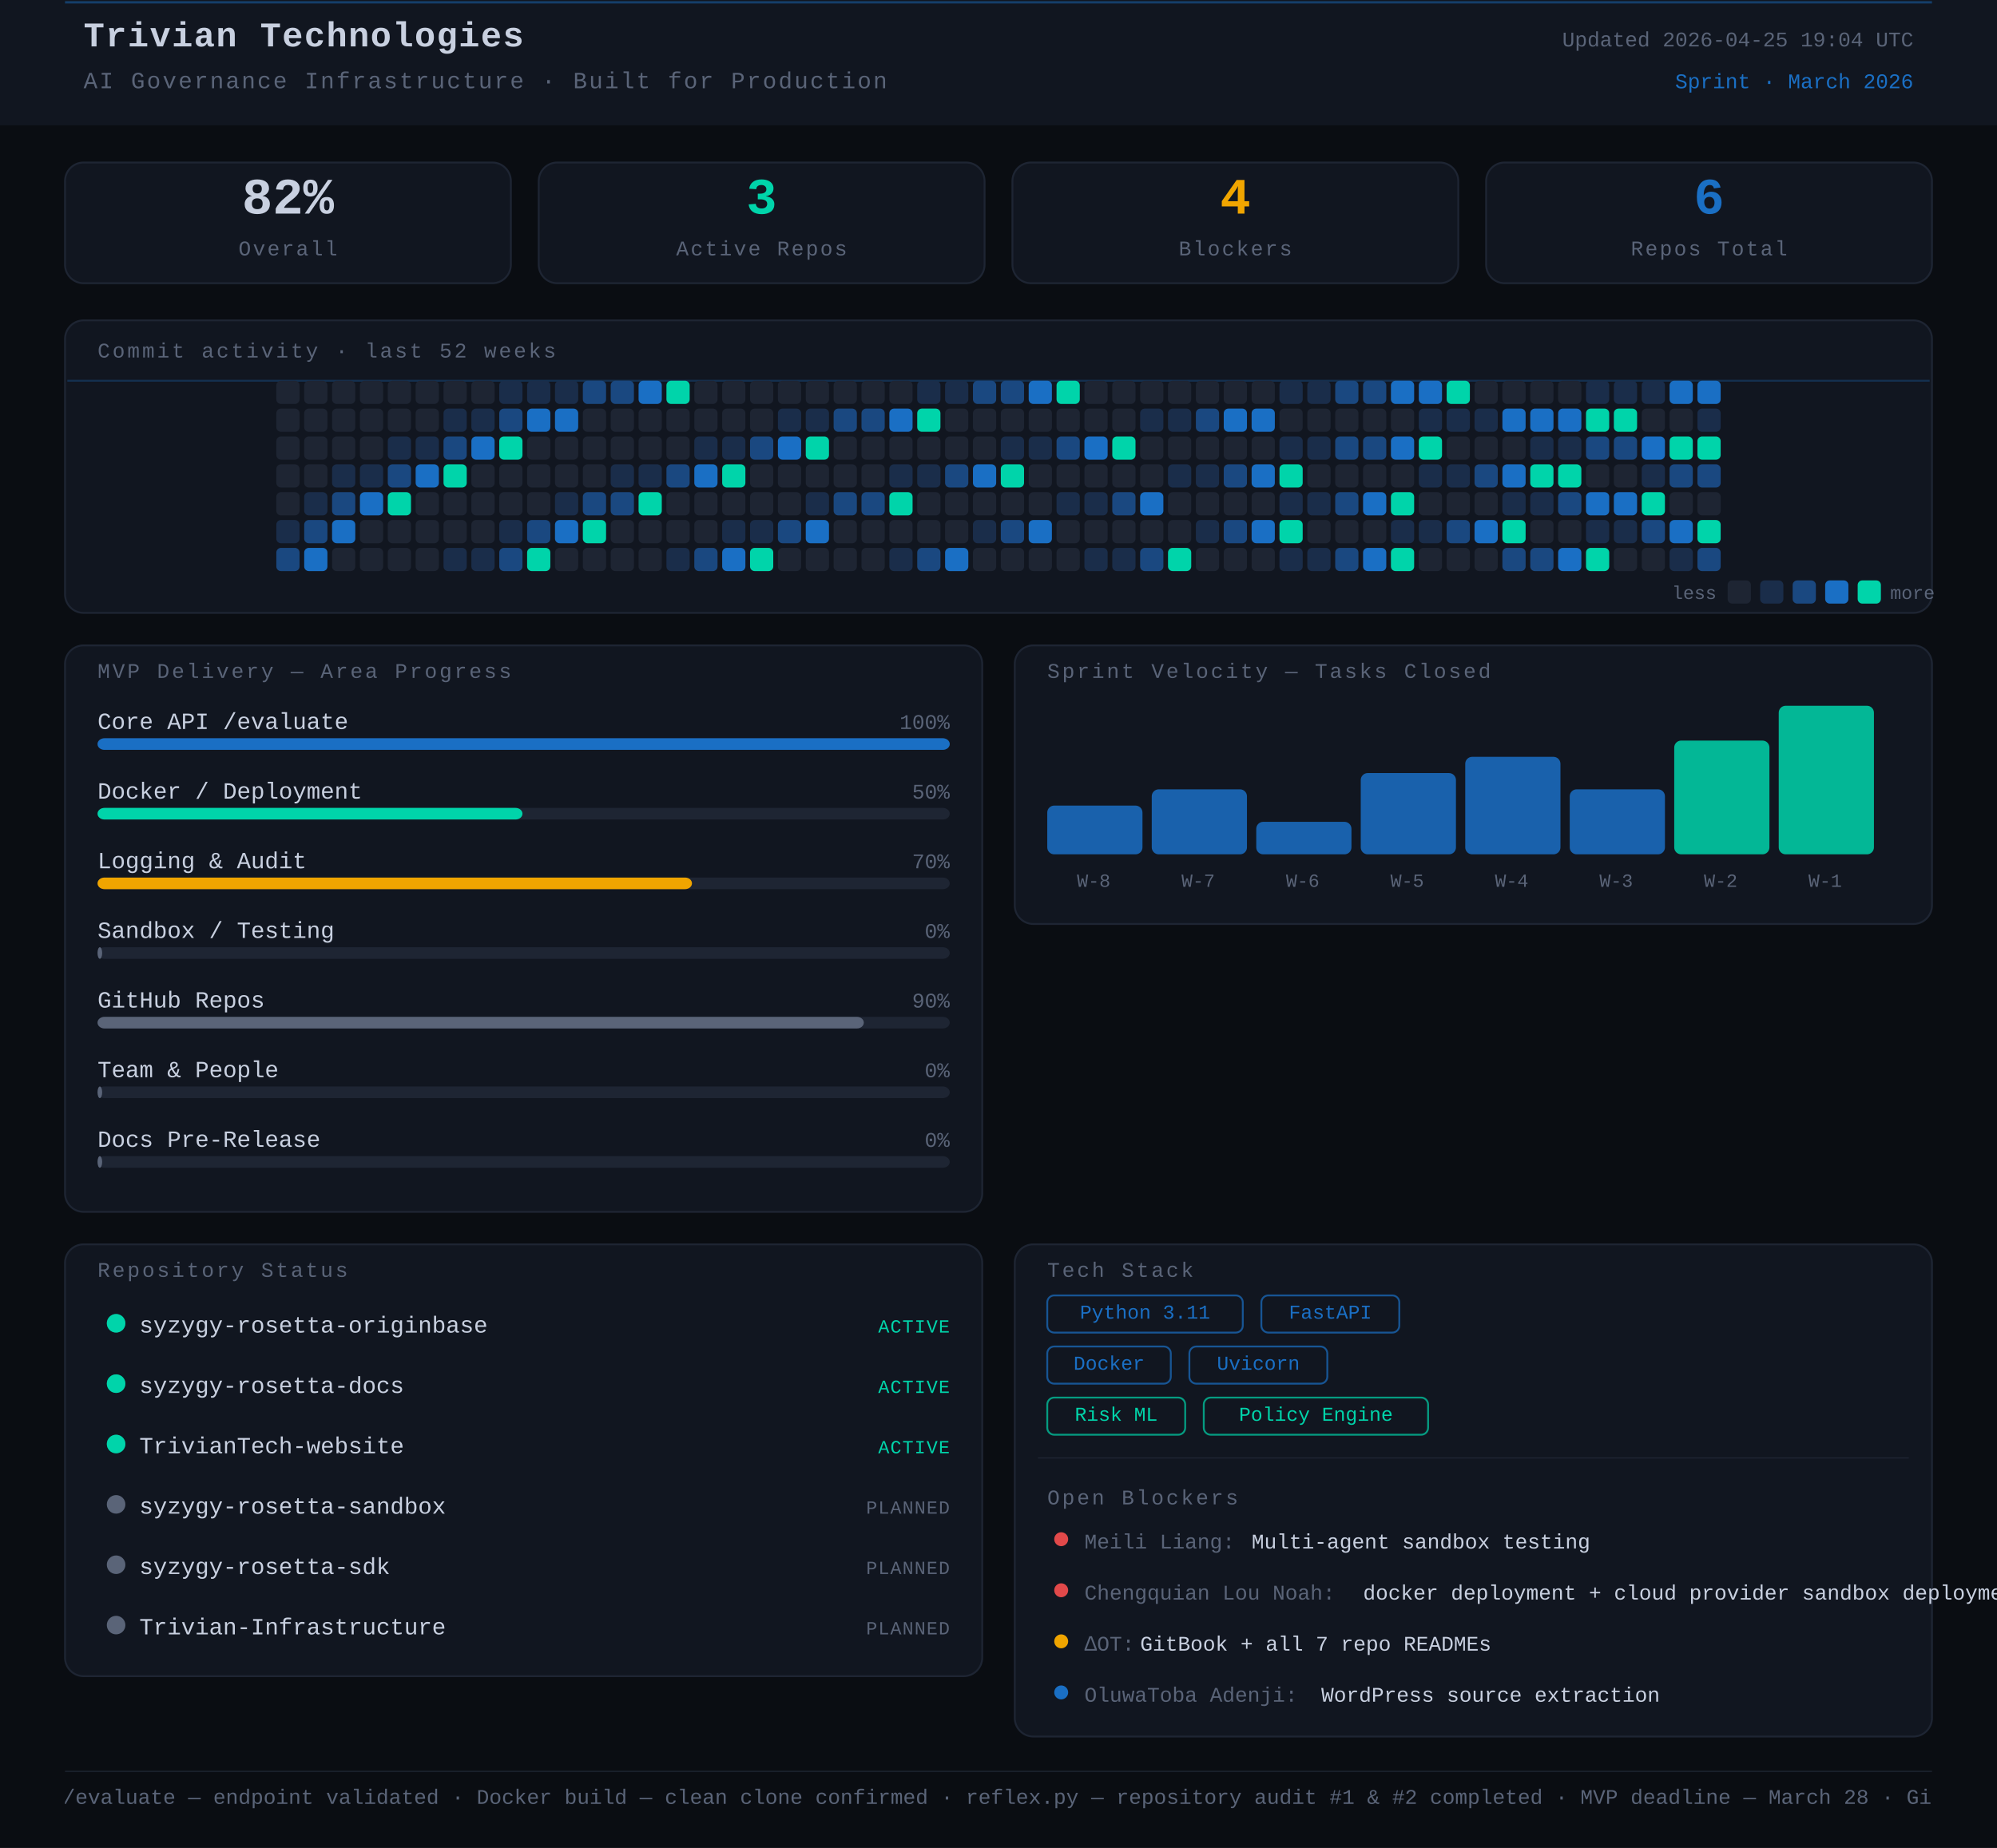
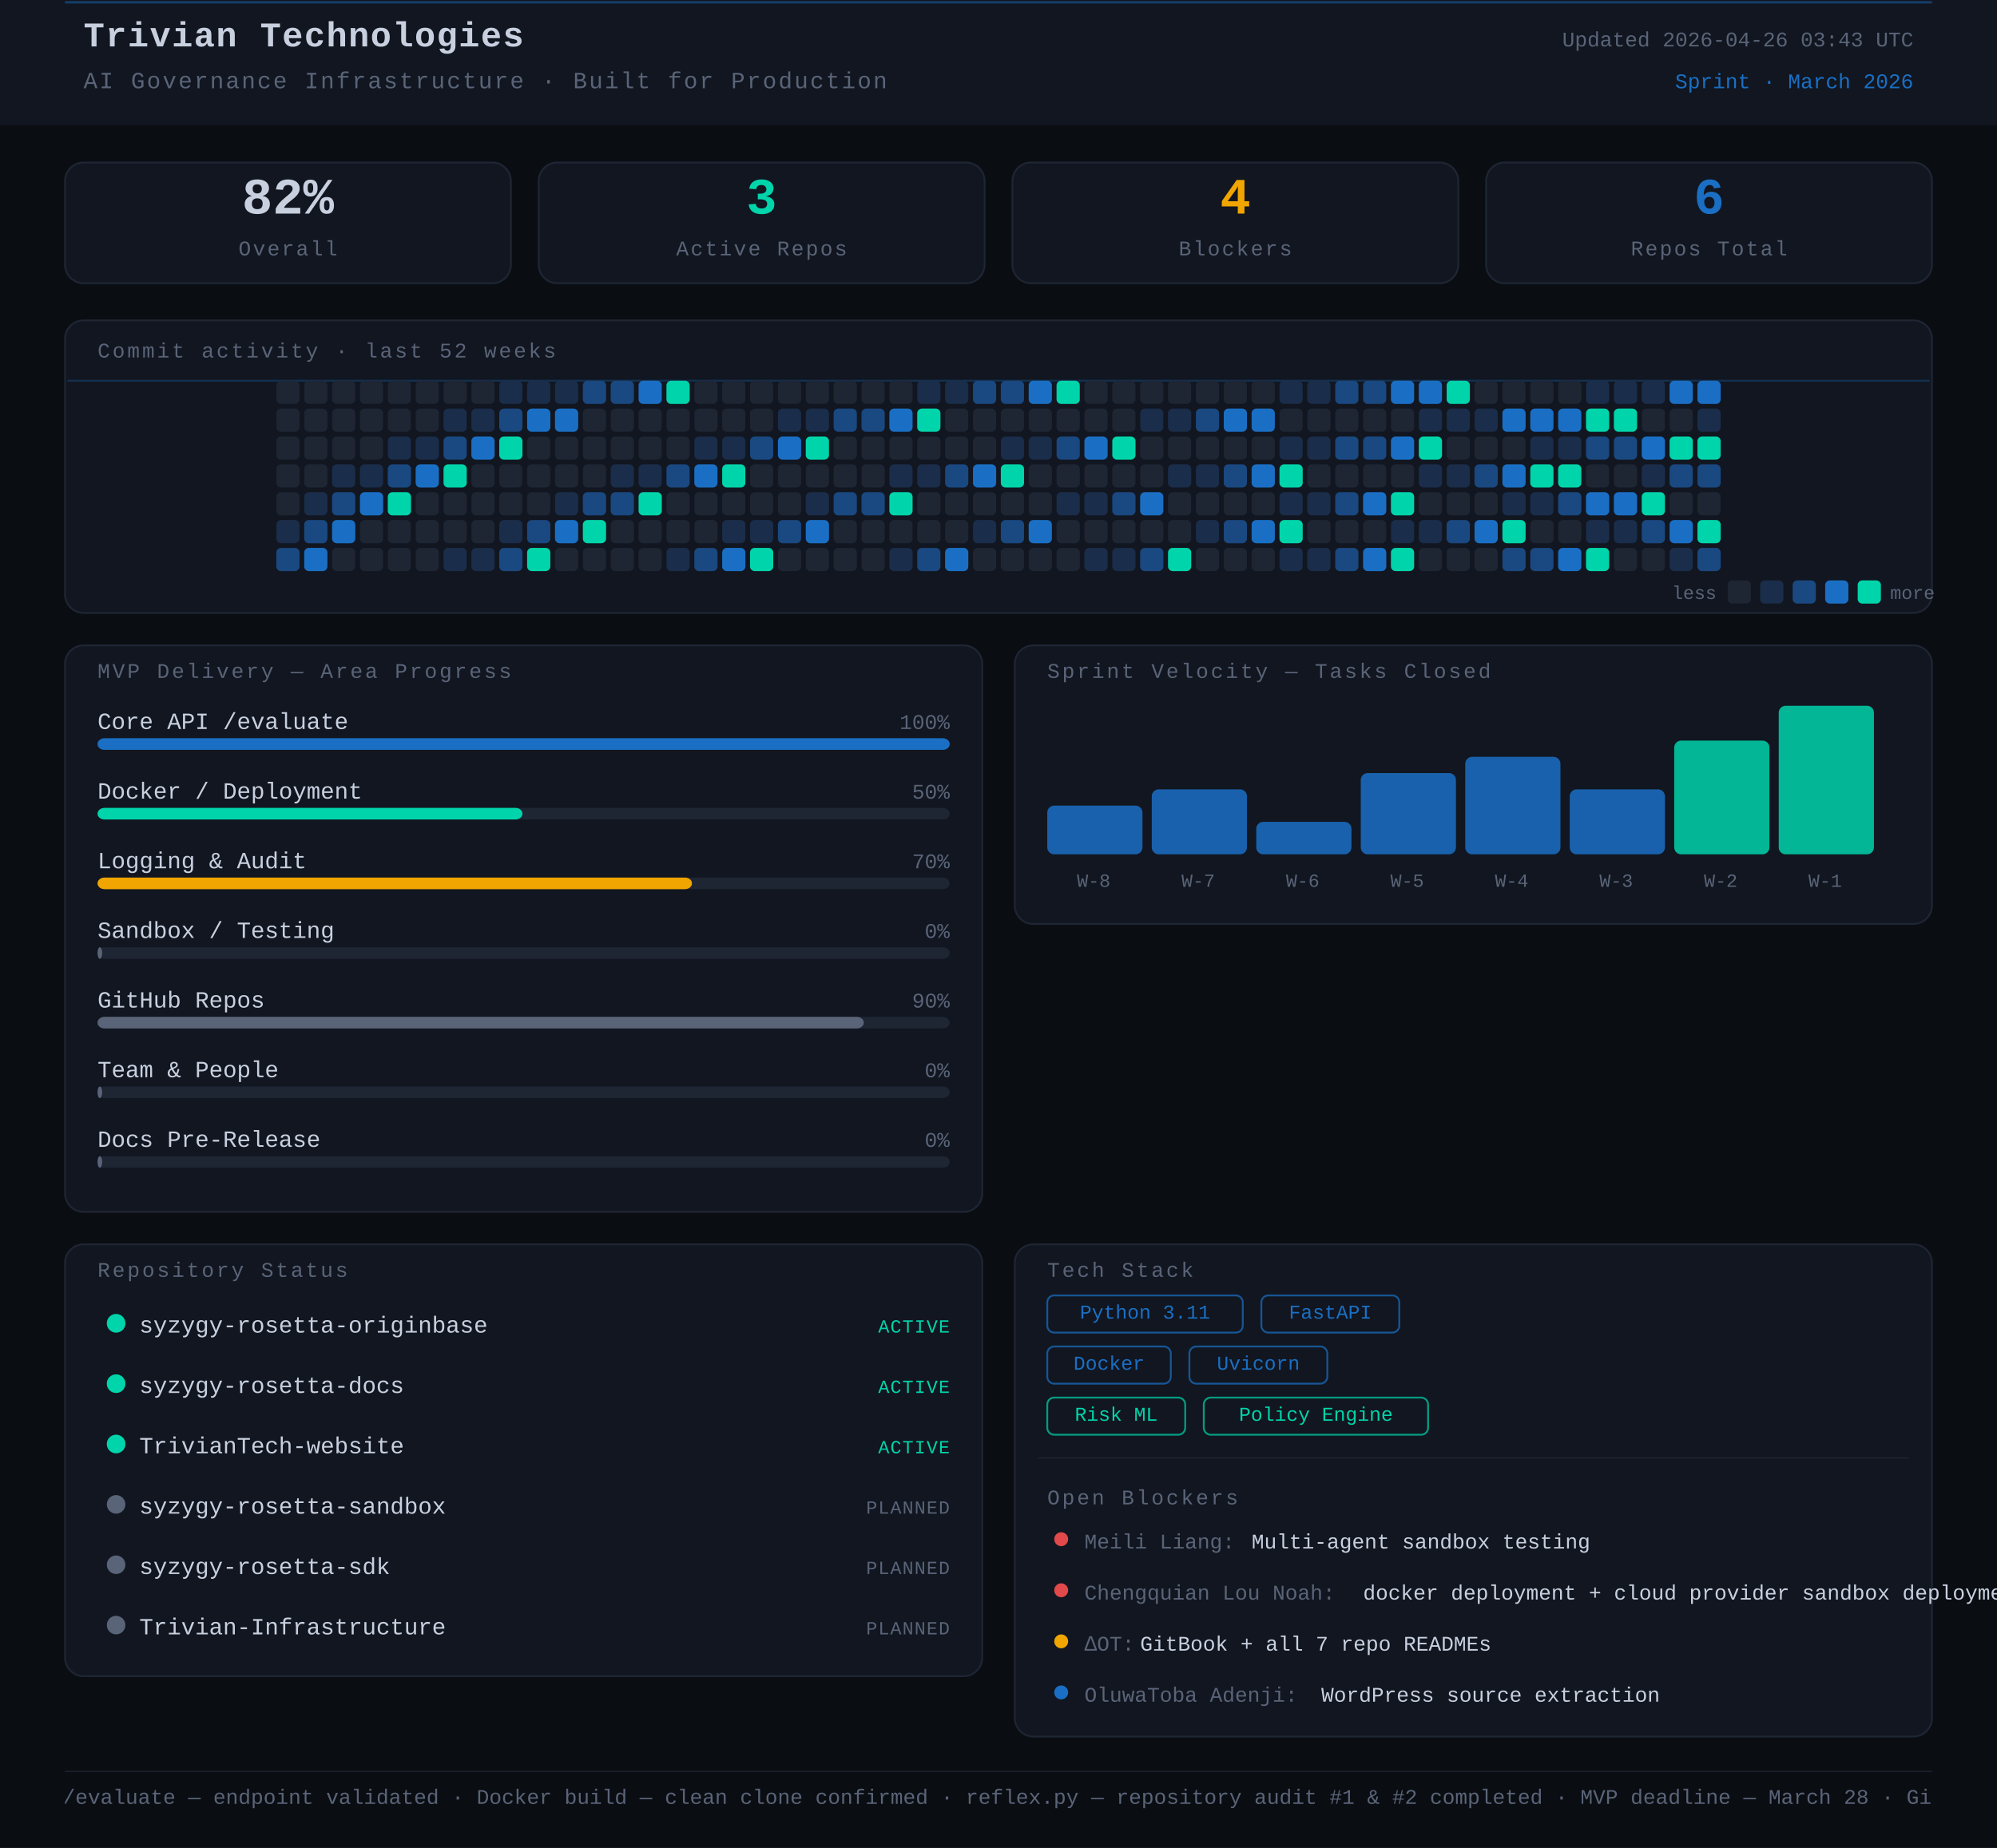
<svg xmlns="http://www.w3.org/2000/svg" width="860" height="796" viewBox="0 0 860 796">
  <rect width="860" height="796" fill="#0a0d12" />
  <style>
      text { font-family: 'JetBrains Mono', 'Courier New', monospace; }
    </style>
  <rect x="0" y="0" width="860" height="54" rx="0" fill="#111620" />
  <line x1="28" y1="1" x2="832" y2="1" stroke="#1A6FC4" stroke-width="1" opacity="0.45" />
  <text x="36" y="20" font-family="monospace" font-size="15" font-weight="700" fill="#c8d0e0" letter-spacing="0.5">Trivian Technologies</text>
  <text x="36" y="38" font-family="monospace" font-size="10" fill="#5a6478" letter-spacing="0.8">AI Governance Infrastructure · Built for Production</text>
-   <text x="824" y="20" font-family="monospace" font-size="9" fill="#5a6478" text-anchor="end">Updated 2026-04-25 19:04 UTC</text>
+   <text x="824" y="20" font-family="monospace" font-size="9" fill="#5a6478" text-anchor="end">Updated 2026-04-26 03:43 UTC</text>
  <text x="824" y="38" font-family="monospace" font-size="9" fill="#1A6FC4" text-anchor="end">Sprint · March 2026</text>
  <rect x="28" y="70" width="192" height="52" rx="8" fill="#111620" stroke="#1e2533" stroke-width="0.8" />
  <text x="124" y="92" font-family="monospace" font-size="22" font-weight="700" fill="#c8d0e0" text-anchor="middle">82%</text>
  <text x="124" y="110" font-family="monospace" font-size="9" fill="#5a6478" text-anchor="middle" letter-spacing="0.8">Overall</text>
  <rect x="232" y="70" width="192" height="52" rx="8" fill="#111620" stroke="#1e2533" stroke-width="0.8" />
  <text x="328" y="92" font-family="monospace" font-size="22" font-weight="700" fill="#00d4aa" text-anchor="middle">3</text>
  <text x="328" y="110" font-family="monospace" font-size="9" fill="#5a6478" text-anchor="middle" letter-spacing="0.8">Active Repos</text>
  <rect x="436" y="70" width="192" height="52" rx="8" fill="#111620" stroke="#1e2533" stroke-width="0.8" />
  <text x="532" y="92" font-family="monospace" font-size="22" font-weight="700" fill="#f0a500" text-anchor="middle">4</text>
  <text x="532" y="110" font-family="monospace" font-size="9" fill="#5a6478" text-anchor="middle" letter-spacing="0.8">Blockers</text>
  <rect x="640" y="70" width="192" height="52" rx="8" fill="#111620" stroke="#1e2533" stroke-width="0.8" />
  <text x="736" y="92" font-family="monospace" font-size="22" font-weight="700" fill="#1A6FC4" text-anchor="middle">6</text>
  <text x="736" y="110" font-family="monospace" font-size="9" fill="#5a6478" text-anchor="middle" letter-spacing="0.8">Repos Total</text>
  <rect x="28" y="138" width="804" height="126" rx="8" fill="#111620" stroke="#1e2533" stroke-width="0.8" />
  <text x="42" y="154" font-family="monospace" font-size="9" fill="#5a6478" letter-spacing="1" text-transform="uppercase">Commit activity · last 52 weeks</text>
  <line x1="29" y1="164" x2="831" y2="164" stroke="#1A6FC4" stroke-width="0.8" opacity="0.3">
    <animate attributeName="y1" from="164" to="262" dur="8s" repeatCount="indefinite" />
    <animate attributeName="y2" from="164" to="262" dur="8s" repeatCount="indefinite" />
  </line>
  <rect x="119" y="164" width="10" height="10" rx="2" fill="#1e2533" />
  <rect x="119" y="176" width="10" height="10" rx="2" fill="#1e2533" />
  <rect x="119" y="188" width="10" height="10" rx="2" fill="#1e2533" />
  <rect x="119" y="200" width="10" height="10" rx="2" fill="#1e2533" />
  <rect x="119" y="212" width="10" height="10" rx="2" fill="#1e2533" />
  <rect x="119" y="224" width="10" height="10" rx="2" fill="#1a2d4a" />
  <rect x="119" y="236" width="10" height="10" rx="2" fill="#1a4880" />
  <rect x="131" y="164" width="10" height="10" rx="2" fill="#1e2533" />
  <rect x="131" y="176" width="10" height="10" rx="2" fill="#1e2533" />
  <rect x="131" y="188" width="10" height="10" rx="2" fill="#1e2533" />
  <rect x="131" y="200" width="10" height="10" rx="2" fill="#1e2533" />
  <rect x="131" y="212" width="10" height="10" rx="2" fill="#1a2d4a" />
  <rect x="131" y="224" width="10" height="10" rx="2" fill="#1a4880" />
  <rect x="131" y="236" width="10" height="10" rx="2" fill="#1A6FC4" />
  <rect x="143" y="164" width="10" height="10" rx="2" fill="#1e2533" />
  <rect x="143" y="176" width="10" height="10" rx="2" fill="#1e2533" />
  <rect x="143" y="188" width="10" height="10" rx="2" fill="#1e2533" />
  <rect x="143" y="200" width="10" height="10" rx="2" fill="#1a2d4a" />
  <rect x="143" y="212" width="10" height="10" rx="2" fill="#1a4880" />
  <rect x="143" y="224" width="10" height="10" rx="2" fill="#1A6FC4" />
  <rect x="143" y="236" width="10" height="10" rx="2" fill="#1e2533" />
  <rect x="155" y="164" width="10" height="10" rx="2" fill="#1e2533" />
  <rect x="155" y="176" width="10" height="10" rx="2" fill="#1e2533" />
  <rect x="155" y="188" width="10" height="10" rx="2" fill="#1e2533" />
  <rect x="155" y="200" width="10" height="10" rx="2" fill="#1a2d4a" />
  <rect x="155" y="212" width="10" height="10" rx="2" fill="#1A6FC4" />
  <rect x="155" y="224" width="10" height="10" rx="2" fill="#1e2533" />
  <rect x="155" y="236" width="10" height="10" rx="2" fill="#1e2533" />
  <rect x="167" y="164" width="10" height="10" rx="2" fill="#1e2533" />
  <rect x="167" y="176" width="10" height="10" rx="2" fill="#1e2533" />
  <rect x="167" y="188" width="10" height="10" rx="2" fill="#1a2d4a" />
  <rect x="167" y="200" width="10" height="10" rx="2" fill="#1a4880" />
  <rect x="167" y="212" width="10" height="10" rx="2" fill="#00d4aa" />
  <rect x="167" y="224" width="10" height="10" rx="2" fill="#1e2533" />
  <rect x="167" y="236" width="10" height="10" rx="2" fill="#1e2533" />
  <rect x="179" y="164" width="10" height="10" rx="2" fill="#1e2533" />
  <rect x="179" y="176" width="10" height="10" rx="2" fill="#1e2533" />
  <rect x="179" y="188" width="10" height="10" rx="2" fill="#1a2d4a" />
  <rect x="179" y="200" width="10" height="10" rx="2" fill="#1A6FC4" />
  <rect x="179" y="212" width="10" height="10" rx="2" fill="#1e2533" />
  <rect x="179" y="224" width="10" height="10" rx="2" fill="#1e2533" />
  <rect x="179" y="236" width="10" height="10" rx="2" fill="#1e2533" />
  <rect x="191" y="164" width="10" height="10" rx="2" fill="#1e2533" />
  <rect x="191" y="176" width="10" height="10" rx="2" fill="#1a2d4a" />
  <rect x="191" y="188" width="10" height="10" rx="2" fill="#1a4880" />
  <rect x="191" y="200" width="10" height="10" rx="2" fill="#00d4aa" />
  <rect x="191" y="212" width="10" height="10" rx="2" fill="#1e2533" />
  <rect x="191" y="224" width="10" height="10" rx="2" fill="#1e2533" />
  <rect x="191" y="236" width="10" height="10" rx="2" fill="#1a2d4a" />
  <rect x="203" y="164" width="10" height="10" rx="2" fill="#1e2533" />
  <rect x="203" y="176" width="10" height="10" rx="2" fill="#1a2d4a" />
  <rect x="203" y="188" width="10" height="10" rx="2" fill="#1A6FC4" />
  <rect x="203" y="200" width="10" height="10" rx="2" fill="#1e2533" />
  <rect x="203" y="212" width="10" height="10" rx="2" fill="#1e2533" />
  <rect x="203" y="224" width="10" height="10" rx="2" fill="#1e2533" />
  <rect x="203" y="236" width="10" height="10" rx="2" fill="#1a2d4a" />
  <rect x="215" y="164" width="10" height="10" rx="2" fill="#1a2d4a" />
  <rect x="215" y="176" width="10" height="10" rx="2" fill="#1a4880" />
  <rect x="215" y="188" width="10" height="10" rx="2" fill="#00d4aa" />
  <rect x="215" y="200" width="10" height="10" rx="2" fill="#1e2533" />
  <rect x="215" y="212" width="10" height="10" rx="2" fill="#1e2533" />
  <rect x="215" y="224" width="10" height="10" rx="2" fill="#1a2d4a" />
  <rect x="215" y="236" width="10" height="10" rx="2" fill="#1a4880" />
  <rect x="227" y="164" width="10" height="10" rx="2" fill="#1a2d4a" />
  <rect x="227" y="176" width="10" height="10" rx="2" fill="#1A6FC4" />
  <rect x="227" y="188" width="10" height="10" rx="2" fill="#1e2533" />
  <rect x="227" y="200" width="10" height="10" rx="2" fill="#1e2533" />
  <rect x="227" y="212" width="10" height="10" rx="2" fill="#1e2533" />
  <rect x="227" y="224" width="10" height="10" rx="2" fill="#1a4880" />
  <rect x="227" y="236" width="10" height="10" rx="2" fill="#00d4aa" />
  <rect x="239" y="164" width="10" height="10" rx="2" fill="#1a2d4a" />
  <rect x="239" y="176" width="10" height="10" rx="2" fill="#1A6FC4" />
  <rect x="239" y="188" width="10" height="10" rx="2" fill="#1e2533" />
  <rect x="239" y="200" width="10" height="10" rx="2" fill="#1e2533" />
  <rect x="239" y="212" width="10" height="10" rx="2" fill="#1a2d4a" />
  <rect x="239" y="224" width="10" height="10" rx="2" fill="#1A6FC4" />
  <rect x="239" y="236" width="10" height="10" rx="2" fill="#1e2533" />
  <rect x="251" y="164" width="10" height="10" rx="2" fill="#1a4880" />
  <rect x="251" y="176" width="10" height="10" rx="2" fill="#1e2533" />
  <rect x="251" y="188" width="10" height="10" rx="2" fill="#1e2533" />
  <rect x="251" y="200" width="10" height="10" rx="2" fill="#1e2533" />
  <rect x="251" y="212" width="10" height="10" rx="2" fill="#1a4880" />
  <rect x="251" y="224" width="10" height="10" rx="2" fill="#00d4aa" />
  <rect x="251" y="236" width="10" height="10" rx="2" fill="#1e2533" />
  <rect x="263" y="164" width="10" height="10" rx="2" fill="#1a4880" />
  <rect x="263" y="176" width="10" height="10" rx="2" fill="#1e2533" />
  <rect x="263" y="188" width="10" height="10" rx="2" fill="#1e2533" />
  <rect x="263" y="200" width="10" height="10" rx="2" fill="#1a2d4a" />
  <rect x="263" y="212" width="10" height="10" rx="2" fill="#1a4880" />
  <rect x="263" y="224" width="10" height="10" rx="2" fill="#1e2533" />
  <rect x="263" y="236" width="10" height="10" rx="2" fill="#1e2533" />
  <rect x="275" y="164" width="10" height="10" rx="2" fill="#1A6FC4" />
  <rect x="275" y="176" width="10" height="10" rx="2" fill="#1e2533" />
  <rect x="275" y="188" width="10" height="10" rx="2" fill="#1e2533" />
  <rect x="275" y="200" width="10" height="10" rx="2" fill="#1a2d4a" />
  <rect x="275" y="212" width="10" height="10" rx="2" fill="#00d4aa" />
  <rect x="275" y="224" width="10" height="10" rx="2" fill="#1e2533" />
  <rect x="275" y="236" width="10" height="10" rx="2" fill="#1e2533" />
  <rect x="287" y="164" width="10" height="10" rx="2" fill="#00d4aa" />
  <rect x="287" y="176" width="10" height="10" rx="2" fill="#1e2533" />
  <rect x="287" y="188" width="10" height="10" rx="2" fill="#1e2533" />
  <rect x="287" y="200" width="10" height="10" rx="2" fill="#1a4880" />
  <rect x="287" y="212" width="10" height="10" rx="2" fill="#1e2533" />
  <rect x="287" y="224" width="10" height="10" rx="2" fill="#1e2533" />
  <rect x="287" y="236" width="10" height="10" rx="2" fill="#1a2d4a" />
  <rect x="299" y="164" width="10" height="10" rx="2" fill="#1e2533" />
  <rect x="299" y="176" width="10" height="10" rx="2" fill="#1e2533" />
  <rect x="299" y="188" width="10" height="10" rx="2" fill="#1a2d4a" />
  <rect x="299" y="200" width="10" height="10" rx="2" fill="#1A6FC4" />
  <rect x="299" y="212" width="10" height="10" rx="2" fill="#1e2533" />
  <rect x="299" y="224" width="10" height="10" rx="2" fill="#1e2533" />
  <rect x="299" y="236" width="10" height="10" rx="2" fill="#1a4880" />
  <rect x="311" y="164" width="10" height="10" rx="2" fill="#1e2533" />
  <rect x="311" y="176" width="10" height="10" rx="2" fill="#1e2533" />
  <rect x="311" y="188" width="10" height="10" rx="2" fill="#1a2d4a" />
  <rect x="311" y="200" width="10" height="10" rx="2" fill="#00d4aa" />
  <rect x="311" y="212" width="10" height="10" rx="2" fill="#1e2533" />
  <rect x="311" y="224" width="10" height="10" rx="2" fill="#1a2d4a" />
  <rect x="311" y="236" width="10" height="10" rx="2" fill="#1A6FC4" />
  <rect x="323" y="164" width="10" height="10" rx="2" fill="#1e2533" />
  <rect x="323" y="176" width="10" height="10" rx="2" fill="#1e2533" />
  <rect x="323" y="188" width="10" height="10" rx="2" fill="#1a4880" />
  <rect x="323" y="200" width="10" height="10" rx="2" fill="#1e2533" />
  <rect x="323" y="212" width="10" height="10" rx="2" fill="#1e2533" />
  <rect x="323" y="224" width="10" height="10" rx="2" fill="#1a2d4a" />
  <rect x="323" y="236" width="10" height="10" rx="2" fill="#00d4aa" />
  <rect x="335" y="164" width="10" height="10" rx="2" fill="#1e2533" />
  <rect x="335" y="176" width="10" height="10" rx="2" fill="#1a2d4a" />
  <rect x="335" y="188" width="10" height="10" rx="2" fill="#1A6FC4" />
  <rect x="335" y="200" width="10" height="10" rx="2" fill="#1e2533" />
  <rect x="335" y="212" width="10" height="10" rx="2" fill="#1e2533" />
  <rect x="335" y="224" width="10" height="10" rx="2" fill="#1a4880" />
  <rect x="335" y="236" width="10" height="10" rx="2" fill="#1e2533" />
  <rect x="347" y="164" width="10" height="10" rx="2" fill="#1e2533" />
  <rect x="347" y="176" width="10" height="10" rx="2" fill="#1a2d4a" />
  <rect x="347" y="188" width="10" height="10" rx="2" fill="#00d4aa" />
  <rect x="347" y="200" width="10" height="10" rx="2" fill="#1e2533" />
  <rect x="347" y="212" width="10" height="10" rx="2" fill="#1a2d4a" />
  <rect x="347" y="224" width="10" height="10" rx="2" fill="#1A6FC4" />
  <rect x="347" y="236" width="10" height="10" rx="2" fill="#1e2533" />
  <rect x="359" y="164" width="10" height="10" rx="2" fill="#1e2533" />
  <rect x="359" y="176" width="10" height="10" rx="2" fill="#1a4880" />
  <rect x="359" y="188" width="10" height="10" rx="2" fill="#1e2533" />
  <rect x="359" y="200" width="10" height="10" rx="2" fill="#1e2533" />
  <rect x="359" y="212" width="10" height="10" rx="2" fill="#1a4880" />
  <rect x="359" y="224" width="10" height="10" rx="2" fill="#1e2533" />
  <rect x="359" y="236" width="10" height="10" rx="2" fill="#1e2533" />
  <rect x="371" y="164" width="10" height="10" rx="2" fill="#1e2533" />
  <rect x="371" y="176" width="10" height="10" rx="2" fill="#1a4880" />
  <rect x="371" y="188" width="10" height="10" rx="2" fill="#1e2533" />
  <rect x="371" y="200" width="10" height="10" rx="2" fill="#1e2533" />
  <rect x="371" y="212" width="10" height="10" rx="2" fill="#1a4880" />
  <rect x="371" y="224" width="10" height="10" rx="2" fill="#1e2533" />
  <rect x="371" y="236" width="10" height="10" rx="2" fill="#1e2533" />
  <rect x="383" y="164" width="10" height="10" rx="2" fill="#1e2533" />
  <rect x="383" y="176" width="10" height="10" rx="2" fill="#1A6FC4" />
  <rect x="383" y="188" width="10" height="10" rx="2" fill="#1e2533" />
  <rect x="383" y="200" width="10" height="10" rx="2" fill="#1a2d4a" />
  <rect x="383" y="212" width="10" height="10" rx="2" fill="#00d4aa" />
  <rect x="383" y="224" width="10" height="10" rx="2" fill="#1e2533" />
  <rect x="383" y="236" width="10" height="10" rx="2" fill="#1a2d4a" />
  <rect x="395" y="164" width="10" height="10" rx="2" fill="#1a2d4a" />
  <rect x="395" y="176" width="10" height="10" rx="2" fill="#00d4aa" />
  <rect x="395" y="188" width="10" height="10" rx="2" fill="#1e2533" />
  <rect x="395" y="200" width="10" height="10" rx="2" fill="#1a2d4a" />
  <rect x="395" y="212" width="10" height="10" rx="2" fill="#1e2533" />
  <rect x="395" y="224" width="10" height="10" rx="2" fill="#1e2533" />
  <rect x="395" y="236" width="10" height="10" rx="2" fill="#1a4880" />
  <rect x="407" y="164" width="10" height="10" rx="2" fill="#1a2d4a" />
  <rect x="407" y="176" width="10" height="10" rx="2" fill="#1e2533" />
  <rect x="407" y="188" width="10" height="10" rx="2" fill="#1e2533" />
  <rect x="407" y="200" width="10" height="10" rx="2" fill="#1a4880" />
  <rect x="407" y="212" width="10" height="10" rx="2" fill="#1e2533" />
  <rect x="407" y="224" width="10" height="10" rx="2" fill="#1e2533" />
  <rect x="407" y="236" width="10" height="10" rx="2" fill="#1A6FC4" />
  <rect x="419" y="164" width="10" height="10" rx="2" fill="#1a4880" />
  <rect x="419" y="176" width="10" height="10" rx="2" fill="#1e2533" />
  <rect x="419" y="188" width="10" height="10" rx="2" fill="#1e2533" />
  <rect x="419" y="200" width="10" height="10" rx="2" fill="#1A6FC4" />
  <rect x="419" y="212" width="10" height="10" rx="2" fill="#1e2533" />
  <rect x="419" y="224" width="10" height="10" rx="2" fill="#1a2d4a" />
  <rect x="419" y="236" width="10" height="10" rx="2" fill="#1e2533" />
  <rect x="431" y="164" width="10" height="10" rx="2" fill="#1a4880" />
  <rect x="431" y="176" width="10" height="10" rx="2" fill="#1e2533" />
  <rect x="431" y="188" width="10" height="10" rx="2" fill="#1a2d4a" />
  <rect x="431" y="200" width="10" height="10" rx="2" fill="#00d4aa" />
  <rect x="431" y="212" width="10" height="10" rx="2" fill="#1e2533" />
  <rect x="431" y="224" width="10" height="10" rx="2" fill="#1a4880" />
  <rect x="431" y="236" width="10" height="10" rx="2" fill="#1e2533" />
  <rect x="443" y="164" width="10" height="10" rx="2" fill="#1A6FC4" />
  <rect x="443" y="176" width="10" height="10" rx="2" fill="#1e2533" />
  <rect x="443" y="188" width="10" height="10" rx="2" fill="#1a2d4a" />
  <rect x="443" y="200" width="10" height="10" rx="2" fill="#1e2533" />
  <rect x="443" y="212" width="10" height="10" rx="2" fill="#1e2533" />
  <rect x="443" y="224" width="10" height="10" rx="2" fill="#1A6FC4" />
  <rect x="443" y="236" width="10" height="10" rx="2" fill="#1e2533" />
  <rect x="455" y="164" width="10" height="10" rx="2" fill="#00d4aa" />
  <rect x="455" y="176" width="10" height="10" rx="2" fill="#1e2533" />
  <rect x="455" y="188" width="10" height="10" rx="2" fill="#1a4880" />
  <rect x="455" y="200" width="10" height="10" rx="2" fill="#1e2533" />
  <rect x="455" y="212" width="10" height="10" rx="2" fill="#1a2d4a" />
  <rect x="455" y="224" width="10" height="10" rx="2" fill="#1e2533" />
  <rect x="455" y="236" width="10" height="10" rx="2" fill="#1e2533" />
  <rect x="467" y="164" width="10" height="10" rx="2" fill="#1e2533" />
  <rect x="467" y="176" width="10" height="10" rx="2" fill="#1e2533" />
  <rect x="467" y="188" width="10" height="10" rx="2" fill="#1A6FC4" />
  <rect x="467" y="200" width="10" height="10" rx="2" fill="#1e2533" />
  <rect x="467" y="212" width="10" height="10" rx="2" fill="#1a2d4a" />
  <rect x="467" y="224" width="10" height="10" rx="2" fill="#1e2533" />
  <rect x="467" y="236" width="10" height="10" rx="2" fill="#1a2d4a" />
  <rect x="479" y="164" width="10" height="10" rx="2" fill="#1e2533" />
  <rect x="479" y="176" width="10" height="10" rx="2" fill="#1e2533" />
  <rect x="479" y="188" width="10" height="10" rx="2" fill="#00d4aa" />
  <rect x="479" y="200" width="10" height="10" rx="2" fill="#1e2533" />
  <rect x="479" y="212" width="10" height="10" rx="2" fill="#1a4880" />
  <rect x="479" y="224" width="10" height="10" rx="2" fill="#1e2533" />
  <rect x="479" y="236" width="10" height="10" rx="2" fill="#1a2d4a" />
  <rect x="491" y="164" width="10" height="10" rx="2" fill="#1e2533" />
  <rect x="491" y="176" width="10" height="10" rx="2" fill="#1a2d4a" />
  <rect x="491" y="188" width="10" height="10" rx="2" fill="#1e2533" />
  <rect x="491" y="200" width="10" height="10" rx="2" fill="#1e2533" />
  <rect x="491" y="212" width="10" height="10" rx="2" fill="#1A6FC4" />
  <rect x="491" y="224" width="10" height="10" rx="2" fill="#1e2533" />
  <rect x="491" y="236" width="10" height="10" rx="2" fill="#1a4880" />
  <rect x="503" y="164" width="10" height="10" rx="2" fill="#1e2533" />
  <rect x="503" y="176" width="10" height="10" rx="2" fill="#1a2d4a" />
  <rect x="503" y="188" width="10" height="10" rx="2" fill="#1e2533" />
  <rect x="503" y="200" width="10" height="10" rx="2" fill="#1a2d4a" />
  <rect x="503" y="212" width="10" height="10" rx="2" fill="#1e2533" />
  <rect x="503" y="224" width="10" height="10" rx="2" fill="#1e2533" />
  <rect x="503" y="236" width="10" height="10" rx="2" fill="#00d4aa" />
  <rect x="515" y="164" width="10" height="10" rx="2" fill="#1e2533" />
  <rect x="515" y="176" width="10" height="10" rx="2" fill="#1a4880" />
  <rect x="515" y="188" width="10" height="10" rx="2" fill="#1e2533" />
  <rect x="515" y="200" width="10" height="10" rx="2" fill="#1a2d4a" />
  <rect x="515" y="212" width="10" height="10" rx="2" fill="#1e2533" />
  <rect x="515" y="224" width="10" height="10" rx="2" fill="#1a2d4a" />
  <rect x="515" y="236" width="10" height="10" rx="2" fill="#1e2533" />
  <rect x="527" y="164" width="10" height="10" rx="2" fill="#1e2533" />
  <rect x="527" y="176" width="10" height="10" rx="2" fill="#1A6FC4" />
  <rect x="527" y="188" width="10" height="10" rx="2" fill="#1e2533" />
  <rect x="527" y="200" width="10" height="10" rx="2" fill="#1a4880" />
  <rect x="527" y="212" width="10" height="10" rx="2" fill="#1e2533" />
  <rect x="527" y="224" width="10" height="10" rx="2" fill="#1a4880" />
  <rect x="527" y="236" width="10" height="10" rx="2" fill="#1e2533" />
  <rect x="539" y="164" width="10" height="10" rx="2" fill="#1e2533" />
  <rect x="539" y="176" width="10" height="10" rx="2" fill="#1A6FC4" />
  <rect x="539" y="188" width="10" height="10" rx="2" fill="#1e2533" />
  <rect x="539" y="200" width="10" height="10" rx="2" fill="#1A6FC4" />
  <rect x="539" y="212" width="10" height="10" rx="2" fill="#1e2533" />
  <rect x="539" y="224" width="10" height="10" rx="2" fill="#1A6FC4" />
  <rect x="539" y="236" width="10" height="10" rx="2" fill="#1e2533" />
  <rect x="551" y="164" width="10" height="10" rx="2" fill="#1a2d4a" />
  <rect x="551" y="176" width="10" height="10" rx="2" fill="#1e2533" />
  <rect x="551" y="188" width="10" height="10" rx="2" fill="#1a2d4a" />
  <rect x="551" y="200" width="10" height="10" rx="2" fill="#00d4aa" />
  <rect x="551" y="212" width="10" height="10" rx="2" fill="#1a2d4a" />
  <rect x="551" y="224" width="10" height="10" rx="2" fill="#00d4aa" />
  <rect x="551" y="236" width="10" height="10" rx="2" fill="#1a2d4a" />
  <rect x="563" y="164" width="10" height="10" rx="2" fill="#1a2d4a" />
  <rect x="563" y="176" width="10" height="10" rx="2" fill="#1e2533" />
  <rect x="563" y="188" width="10" height="10" rx="2" fill="#1a2d4a" />
  <rect x="563" y="200" width="10" height="10" rx="2" fill="#1e2533" />
  <rect x="563" y="212" width="10" height="10" rx="2" fill="#1a2d4a" />
  <rect x="563" y="224" width="10" height="10" rx="2" fill="#1e2533" />
  <rect x="563" y="236" width="10" height="10" rx="2" fill="#1a2d4a" />
  <rect x="575" y="164" width="10" height="10" rx="2" fill="#1a4880" />
  <rect x="575" y="176" width="10" height="10" rx="2" fill="#1e2533" />
  <rect x="575" y="188" width="10" height="10" rx="2" fill="#1a4880" />
  <rect x="575" y="200" width="10" height="10" rx="2" fill="#1e2533" />
  <rect x="575" y="212" width="10" height="10" rx="2" fill="#1a4880" />
  <rect x="575" y="224" width="10" height="10" rx="2" fill="#1e2533" />
  <rect x="575" y="236" width="10" height="10" rx="2" fill="#1a4880" />
  <rect x="587" y="164" width="10" height="10" rx="2" fill="#1a4880" />
  <rect x="587" y="176" width="10" height="10" rx="2" fill="#1e2533" />
  <rect x="587" y="188" width="10" height="10" rx="2" fill="#1a4880" />
  <rect x="587" y="200" width="10" height="10" rx="2" fill="#1e2533" />
  <rect x="587" y="212" width="10" height="10" rx="2" fill="#1A6FC4" />
  <rect x="587" y="224" width="10" height="10" rx="2" fill="#1e2533" />
  <rect x="587" y="236" width="10" height="10" rx="2" fill="#1A6FC4" />
  <rect x="599" y="164" width="10" height="10" rx="2" fill="#1A6FC4" />
  <rect x="599" y="176" width="10" height="10" rx="2" fill="#1e2533" />
  <rect x="599" y="188" width="10" height="10" rx="2" fill="#1A6FC4" />
  <rect x="599" y="200" width="10" height="10" rx="2" fill="#1e2533" />
  <rect x="599" y="212" width="10" height="10" rx="2" fill="#00d4aa" />
  <rect x="599" y="224" width="10" height="10" rx="2" fill="#1a2d4a" />
  <rect x="599" y="236" width="10" height="10" rx="2" fill="#00d4aa" />
  <rect x="611" y="164" width="10" height="10" rx="2" fill="#1A6FC4" />
  <rect x="611" y="176" width="10" height="10" rx="2" fill="#1a2d4a" />
  <rect x="611" y="188" width="10" height="10" rx="2" fill="#00d4aa" />
  <rect x="611" y="200" width="10" height="10" rx="2" fill="#1a2d4a" />
  <rect x="611" y="212" width="10" height="10" rx="2" fill="#1e2533" />
  <rect x="611" y="224" width="10" height="10" rx="2" fill="#1a2d4a" />
  <rect x="611" y="236" width="10" height="10" rx="2" fill="#1e2533" />
  <rect x="623" y="164" width="10" height="10" rx="2" fill="#00d4aa" />
  <rect x="623" y="176" width="10" height="10" rx="2" fill="#1a2d4a" />
  <rect x="623" y="188" width="10" height="10" rx="2" fill="#1e2533" />
  <rect x="623" y="200" width="10" height="10" rx="2" fill="#1a2d4a" />
  <rect x="623" y="212" width="10" height="10" rx="2" fill="#1e2533" />
  <rect x="623" y="224" width="10" height="10" rx="2" fill="#1a4880" />
  <rect x="623" y="236" width="10" height="10" rx="2" fill="#1e2533" />
  <rect x="635" y="164" width="10" height="10" rx="2" fill="#1e2533" />
  <rect x="635" y="176" width="10" height="10" rx="2" fill="#1a2d4a" />
  <rect x="635" y="188" width="10" height="10" rx="2" fill="#1e2533" />
  <rect x="635" y="200" width="10" height="10" rx="2" fill="#1a4880" />
  <rect x="635" y="212" width="10" height="10" rx="2" fill="#1e2533" />
  <rect x="635" y="224" width="10" height="10" rx="2" fill="#1A6FC4" />
  <rect x="635" y="236" width="10" height="10" rx="2" fill="#1e2533" />
  <rect x="647" y="164" width="10" height="10" rx="2" fill="#1e2533" />
  <rect x="647" y="176" width="10" height="10" rx="2" fill="#1A6FC4" />
  <rect x="647" y="188" width="10" height="10" rx="2" fill="#1e2533" />
  <rect x="647" y="200" width="10" height="10" rx="2" fill="#1A6FC4" />
  <rect x="647" y="212" width="10" height="10" rx="2" fill="#1a2d4a" />
  <rect x="647" y="224" width="10" height="10" rx="2" fill="#00d4aa" />
  <rect x="647" y="236" width="10" height="10" rx="2" fill="#1a4880" />
  <rect x="659" y="164" width="10" height="10" rx="2" fill="#1e2533" />
  <rect x="659" y="176" width="10" height="10" rx="2" fill="#1A6FC4" />
  <rect x="659" y="188" width="10" height="10" rx="2" fill="#1a2d4a" />
  <rect x="659" y="200" width="10" height="10" rx="2" fill="#00d4aa" />
  <rect x="659" y="212" width="10" height="10" rx="2" fill="#1a2d4a" />
  <rect x="659" y="224" width="10" height="10" rx="2" fill="#1e2533" />
  <rect x="659" y="236" width="10" height="10" rx="2" fill="#1a4880" />
  <rect x="671" y="164" width="10" height="10" rx="2" fill="#1e2533" />
  <rect x="671" y="176" width="10" height="10" rx="2" fill="#1A6FC4" />
  <rect x="671" y="188" width="10" height="10" rx="2" fill="#1a2d4a" />
  <rect x="671" y="200" width="10" height="10" rx="2" fill="#00d4aa" />
  <rect x="671" y="212" width="10" height="10" rx="2" fill="#1a4880" />
  <rect x="671" y="224" width="10" height="10" rx="2" fill="#1e2533" />
  <rect x="671" y="236" width="10" height="10" rx="2" fill="#1A6FC4" />
  <rect x="683" y="164" width="10" height="10" rx="2" fill="#1a2d4a" />
  <rect x="683" y="176" width="10" height="10" rx="2" fill="#00d4aa" />
  <rect x="683" y="188" width="10" height="10" rx="2" fill="#1a4880" />
  <rect x="683" y="200" width="10" height="10" rx="2" fill="#1e2533" />
  <rect x="683" y="212" width="10" height="10" rx="2" fill="#1A6FC4" />
  <rect x="683" y="224" width="10" height="10" rx="2" fill="#1a2d4a" />
  <rect x="683" y="236" width="10" height="10" rx="2" fill="#00d4aa" />
  <rect x="695" y="164" width="10" height="10" rx="2" fill="#1a2d4a" />
  <rect x="695" y="176" width="10" height="10" rx="2" fill="#00d4aa" />
  <rect x="695" y="188" width="10" height="10" rx="2" fill="#1a4880" />
  <rect x="695" y="200" width="10" height="10" rx="2" fill="#1e2533" />
  <rect x="695" y="212" width="10" height="10" rx="2" fill="#1A6FC4" />
  <rect x="695" y="224" width="10" height="10" rx="2" fill="#1a2d4a" />
  <rect x="695" y="236" width="10" height="10" rx="2" fill="#1e2533" />
  <rect x="707" y="164" width="10" height="10" rx="2" fill="#1a2d4a" />
  <rect x="707" y="176" width="10" height="10" rx="2" fill="#1e2533" />
  <rect x="707" y="188" width="10" height="10" rx="2" fill="#1A6FC4" />
  <rect x="707" y="200" width="10" height="10" rx="2" fill="#1a2d4a" />
  <rect x="707" y="212" width="10" height="10" rx="2" fill="#00d4aa" />
  <rect x="707" y="224" width="10" height="10" rx="2" fill="#1a4880" />
  <rect x="707" y="236" width="10" height="10" rx="2" fill="#1e2533" />
  <rect x="719" y="164" width="10" height="10" rx="2" fill="#1A6FC4" />
  <rect x="719" y="176" width="10" height="10" rx="2" fill="#1e2533" />
  <rect x="719" y="188" width="10" height="10" rx="2" fill="#00d4aa" />
  <rect x="719" y="200" width="10" height="10" rx="2" fill="#1a4880" />
  <rect x="719" y="212" width="10" height="10" rx="2" fill="#1e2533" />
  <rect x="719" y="224" width="10" height="10" rx="2" fill="#1A6FC4" />
  <rect x="719" y="236" width="10" height="10" rx="2" fill="#1a2d4a" />
  <rect x="731" y="164" width="10" height="10" rx="2" fill="#1A6FC4" />
  <rect x="731" y="176" width="10" height="10" rx="2" fill="#1a2d4a" />
  <rect x="731" y="188" width="10" height="10" rx="2" fill="#00d4aa" />
  <rect x="731" y="200" width="10" height="10" rx="2" fill="#1a4880" />
  <rect x="731" y="212" width="10" height="10" rx="2" fill="#1e2533" />
  <rect x="731" y="224" width="10" height="10" rx="2" fill="#00d4aa" />
  <rect x="731" y="236" width="10" height="10" rx="2" fill="#1a4880" />
  <text x="720" y="258" font-family="monospace" font-size="8" fill="#5a6478">less</text>
  <rect x="744" y="250" width="10" height="10" rx="2" fill="#1e2533" />
  <rect x="758" y="250" width="10" height="10" rx="2" fill="#1a2d4a" />
  <rect x="772" y="250" width="10" height="10" rx="2" fill="#1a4880" />
  <rect x="786" y="250" width="10" height="10" rx="2" fill="#1A6FC4" />
  <rect x="800" y="250" width="10" height="10" rx="2" fill="#00d4aa" />
  <text x="814" y="258" font-family="monospace" font-size="8" fill="#5a6478">more</text>
  <rect x="28" y="278" width="395" height="244" rx="8" fill="#111620" stroke="#1e2533" stroke-width="0.8" />
  <text x="42" y="292" font-family="monospace" font-size="9" fill="#5a6478" letter-spacing="1">MVP Delivery — Area Progress</text>
  <text x="42" y="314" font-family="monospace" font-size="10" fill="#c8d0e0">Core API  /evaluate</text>
  <text x="409" y="314" font-family="monospace" font-size="9" fill="#5a6478" text-anchor="end">100%</text>
  <rect x="42" y="318" width="367" height="5" rx="3" fill="#1e2533" />
  <rect x="42" y="318" width="367" height="5" rx="3" fill="#1A6FC4">
    <animate attributeName="width" from="0" to="367" dur="1.2s" fill="freeze" calcMode="spline" keySplines="0.22 1 0.36 1" />
  </rect>
  <text x="42" y="344" font-family="monospace" font-size="10" fill="#c8d0e0">Docker / Deployment</text>
  <text x="409" y="344" font-family="monospace" font-size="9" fill="#5a6478" text-anchor="end">50%</text>
  <rect x="42" y="348" width="367" height="5" rx="3" fill="#1e2533" />
  <rect x="42" y="348" width="183" height="5" rx="3" fill="#00d4aa">
    <animate attributeName="width" from="0" to="183" dur="1.2s" fill="freeze" calcMode="spline" keySplines="0.22 1 0.36 1" />
  </rect>
  <text x="42" y="374" font-family="monospace" font-size="10" fill="#c8d0e0">Logging &amp; Audit</text>
  <text x="409" y="374" font-family="monospace" font-size="9" fill="#5a6478" text-anchor="end">70%</text>
  <rect x="42" y="378" width="367" height="5" rx="3" fill="#1e2533" />
  <rect x="42" y="378" width="256" height="5" rx="3" fill="#f0a500">
    <animate attributeName="width" from="0" to="256" dur="1.2s" fill="freeze" calcMode="spline" keySplines="0.22 1 0.36 1" />
  </rect>
  <text x="42" y="404" font-family="monospace" font-size="10" fill="#c8d0e0">Sandbox / Testing</text>
  <text x="409" y="404" font-family="monospace" font-size="9" fill="#5a6478" text-anchor="end">0%</text>
  <rect x="42" y="408" width="367" height="5" rx="3" fill="#1e2533" />
  <rect x="42" y="408" width="2" height="5" rx="3" fill="#5a6478">
    <animate attributeName="width" from="0" to="2" dur="1.2s" fill="freeze" calcMode="spline" keySplines="0.22 1 0.36 1" />
  </rect>
  <text x="42" y="434" font-family="monospace" font-size="10" fill="#c8d0e0">GitHub Repos</text>
  <text x="409" y="434" font-family="monospace" font-size="9" fill="#5a6478" text-anchor="end">90%</text>
  <rect x="42" y="438" width="367" height="5" rx="3" fill="#1e2533" />
  <rect x="42" y="438" width="330" height="5" rx="3" fill="#5a6478">
    <animate attributeName="width" from="0" to="330" dur="1.2s" fill="freeze" calcMode="spline" keySplines="0.22 1 0.36 1" />
  </rect>
  <text x="42" y="464" font-family="monospace" font-size="10" fill="#c8d0e0">Team &amp; People</text>
  <text x="409" y="464" font-family="monospace" font-size="9" fill="#5a6478" text-anchor="end">0%</text>
  <rect x="42" y="468" width="367" height="5" rx="3" fill="#1e2533" />
  <rect x="42" y="468" width="2" height="5" rx="3" fill="#5a6478">
    <animate attributeName="width" from="0" to="2" dur="1.2s" fill="freeze" calcMode="spline" keySplines="0.22 1 0.36 1" />
  </rect>
  <text x="42" y="494" font-family="monospace" font-size="10" fill="#c8d0e0">Docs Pre-Release</text>
  <text x="409" y="494" font-family="monospace" font-size="9" fill="#5a6478" text-anchor="end">0%</text>
  <rect x="42" y="498" width="367" height="5" rx="3" fill="#1e2533" />
  <rect x="42" y="498" width="2" height="5" rx="3" fill="#5a6478">
    <animate attributeName="width" from="0" to="2" dur="1.2s" fill="freeze" calcMode="spline" keySplines="0.22 1 0.36 1" />
  </rect>
  <rect x="437" y="278" width="395" height="120" rx="8" fill="#111620" stroke="#1e2533" stroke-width="0.8" />
  <text x="451" y="292" font-family="monospace" font-size="9" fill="#5a6478" letter-spacing="1">Sprint Velocity — Tasks Closed</text>
  <rect x="451" y="347" width="41" height="21" rx="3" fill="#1A6FC4" opacity="0.85">
    <animate attributeName="height" from="0" to="21" dur="0.8s" begin="0.00s" fill="freeze" calcMode="spline" keySplines="0.22 1 0.36 1" />
    <animate attributeName="y" from="368" to="347" dur="0.8s" begin="0.00s" fill="freeze" calcMode="spline" keySplines="0.22 1 0.36 1" />
  </rect>
  <text x="471" y="382" font-family="monospace" font-size="8" fill="#5a6478" text-anchor="middle">W-8</text>
  <rect x="496" y="340" width="41" height="28" rx="3" fill="#1A6FC4" opacity="0.85">
    <animate attributeName="height" from="0" to="28" dur="0.8s" begin="0.07s" fill="freeze" calcMode="spline" keySplines="0.22 1 0.36 1" />
    <animate attributeName="y" from="368" to="340" dur="0.8s" begin="0.07s" fill="freeze" calcMode="spline" keySplines="0.22 1 0.36 1" />
  </rect>
  <text x="516" y="382" font-family="monospace" font-size="8" fill="#5a6478" text-anchor="middle">W-7</text>
  <rect x="541" y="354" width="41" height="14" rx="3" fill="#1A6FC4" opacity="0.85">
    <animate attributeName="height" from="0" to="14" dur="0.8s" begin="0.14s" fill="freeze" calcMode="spline" keySplines="0.22 1 0.36 1" />
    <animate attributeName="y" from="368" to="354" dur="0.8s" begin="0.14s" fill="freeze" calcMode="spline" keySplines="0.22 1 0.36 1" />
  </rect>
  <text x="561" y="382" font-family="monospace" font-size="8" fill="#5a6478" text-anchor="middle">W-6</text>
  <rect x="586" y="333" width="41" height="35" rx="3" fill="#1A6FC4" opacity="0.85">
    <animate attributeName="height" from="0" to="35" dur="0.8s" begin="0.21s" fill="freeze" calcMode="spline" keySplines="0.22 1 0.36 1" />
    <animate attributeName="y" from="368" to="333" dur="0.8s" begin="0.21s" fill="freeze" calcMode="spline" keySplines="0.22 1 0.36 1" />
  </rect>
  <text x="606" y="382" font-family="monospace" font-size="8" fill="#5a6478" text-anchor="middle">W-5</text>
  <rect x="631" y="326" width="41" height="42" rx="3" fill="#1A6FC4" opacity="0.85">
    <animate attributeName="height" from="0" to="42" dur="0.8s" begin="0.28s" fill="freeze" calcMode="spline" keySplines="0.22 1 0.36 1" />
    <animate attributeName="y" from="368" to="326" dur="0.8s" begin="0.28s" fill="freeze" calcMode="spline" keySplines="0.22 1 0.36 1" />
  </rect>
  <text x="651" y="382" font-family="monospace" font-size="8" fill="#5a6478" text-anchor="middle">W-4</text>
  <rect x="676" y="340" width="41" height="28" rx="3" fill="#1A6FC4" opacity="0.85">
    <animate attributeName="height" from="0" to="28" dur="0.8s" begin="0.35s" fill="freeze" calcMode="spline" keySplines="0.22 1 0.36 1" />
    <animate attributeName="y" from="368" to="340" dur="0.8s" begin="0.35s" fill="freeze" calcMode="spline" keySplines="0.22 1 0.36 1" />
  </rect>
  <text x="696" y="382" font-family="monospace" font-size="8" fill="#5a6478" text-anchor="middle">W-3</text>
  <rect x="721" y="319" width="41" height="49" rx="3" fill="#00d4aa" opacity="0.85">
    <animate attributeName="height" from="0" to="49" dur="0.8s" begin="0.42s" fill="freeze" calcMode="spline" keySplines="0.22 1 0.36 1" />
    <animate attributeName="y" from="368" to="319" dur="0.8s" begin="0.42s" fill="freeze" calcMode="spline" keySplines="0.22 1 0.36 1" />
  </rect>
  <text x="741" y="382" font-family="monospace" font-size="8" fill="#5a6478" text-anchor="middle">W-2</text>
  <rect x="766" y="304" width="41" height="64" rx="3" fill="#00d4aa" opacity="0.85">
    <animate attributeName="height" from="0" to="64" dur="0.8s" begin="0.49s" fill="freeze" calcMode="spline" keySplines="0.22 1 0.36 1" />
    <animate attributeName="y" from="368" to="304" dur="0.8s" begin="0.49s" fill="freeze" calcMode="spline" keySplines="0.22 1 0.36 1" />
  </rect>
  <text x="786" y="382" font-family="monospace" font-size="8" fill="#5a6478" text-anchor="middle">W-1</text>
  <rect x="28" y="536" width="395" height="186" rx="8" fill="#111620" stroke="#1e2533" stroke-width="0.8" />
  <text x="42" y="550" font-family="monospace" font-size="9" fill="#5a6478" letter-spacing="1">Repository Status</text>
  <circle cx="50" cy="570" r="4" fill="#00d4aa" />
  <circle cx="50" cy="570" r="4" fill="#00d4aa" opacity="0.4">
    <animate attributeName="r" values="4;8;4" dur="2.5s" repeatCount="indefinite" />
    <animate attributeName="opacity" values="0.4;0;0.4" dur="2.5s" repeatCount="indefinite" />
  </circle>
  <text x="60" y="574" font-family="monospace" font-size="10" fill="#c8d0e0">syzygy-rosetta-originbase</text>
  <text x="409" y="574" font-family="monospace" font-size="8" fill="#00d4aa" text-anchor="end" letter-spacing="0.4">ACTIVE</text>
  <circle cx="50" cy="596" r="4" fill="#00d4aa" />
  <circle cx="50" cy="596" r="4" fill="#00d4aa" opacity="0.4">
    <animate attributeName="r" values="4;8;4" dur="2.5s" repeatCount="indefinite" />
    <animate attributeName="opacity" values="0.4;0;0.4" dur="2.5s" repeatCount="indefinite" />
  </circle>
  <text x="60" y="600" font-family="monospace" font-size="10" fill="#c8d0e0">syzygy-rosetta-docs</text>
  <text x="409" y="600" font-family="monospace" font-size="8" fill="#00d4aa" text-anchor="end" letter-spacing="0.4">ACTIVE</text>
  <circle cx="50" cy="622" r="4" fill="#00d4aa" />
  <circle cx="50" cy="622" r="4" fill="#00d4aa" opacity="0.4">
    <animate attributeName="r" values="4;8;4" dur="2.5s" repeatCount="indefinite" />
    <animate attributeName="opacity" values="0.4;0;0.4" dur="2.5s" repeatCount="indefinite" />
  </circle>
  <text x="60" y="626" font-family="monospace" font-size="10" fill="#c8d0e0">TrivianTech-website</text>
  <text x="409" y="626" font-family="monospace" font-size="8" fill="#00d4aa" text-anchor="end" letter-spacing="0.4">ACTIVE</text>
  <circle cx="50" cy="648" r="4" fill="#5a6478" />
  <text x="60" y="652" font-family="monospace" font-size="10" fill="#c8d0e0">syzygy-rosetta-sandbox</text>
  <text x="409" y="652" font-family="monospace" font-size="8" fill="#5a6478" text-anchor="end" letter-spacing="0.4">PLANNED</text>
  <circle cx="50" cy="674" r="4" fill="#5a6478" />
  <text x="60" y="678" font-family="monospace" font-size="10" fill="#c8d0e0">syzygy-rosetta-sdk</text>
  <text x="409" y="678" font-family="monospace" font-size="8" fill="#5a6478" text-anchor="end" letter-spacing="0.4">PLANNED</text>
  <circle cx="50" cy="700" r="4" fill="#5a6478" />
  <text x="60" y="704" font-family="monospace" font-size="10" fill="#c8d0e0">Trivian-Infrastructure</text>
  <text x="409" y="704" font-family="monospace" font-size="8" fill="#5a6478" text-anchor="end" letter-spacing="0.4">PLANNED</text>
  <rect x="437" y="536" width="395" height="212" rx="8" fill="#111620" stroke="#1e2533" stroke-width="0.8" />
  <text x="451" y="550" font-family="monospace" font-size="9" fill="#5a6478" letter-spacing="1">Tech Stack</text>
  <rect x="451" y="558" width="84.2" height="16" rx="3" fill="none" stroke="#1A6FC4" stroke-width="0.8" opacity="0.7" />
  <text x="493.1" y="568" font-family="monospace" font-size="8.5" fill="#1A6FC4" text-anchor="middle">Python 3.11</text>
  <rect x="543.2" y="558" width="59.4" height="16" rx="3" fill="none" stroke="#1A6FC4" stroke-width="0.8" opacity="0.7" />
  <text x="572.9" y="568" font-family="monospace" font-size="8.5" fill="#1A6FC4" text-anchor="middle">FastAPI</text>
  <rect x="451" y="580" width="53.2" height="16" rx="3" fill="none" stroke="#1A6FC4" stroke-width="0.8" opacity="0.7" />
  <text x="477.6" y="590" font-family="monospace" font-size="8.5" fill="#1A6FC4" text-anchor="middle">Docker</text>
  <rect x="512.2" y="580" width="59.4" height="16" rx="3" fill="none" stroke="#1A6FC4" stroke-width="0.8" opacity="0.7" />
  <text x="541.9" y="590" font-family="monospace" font-size="8.5" fill="#1A6FC4" text-anchor="middle">Uvicorn</text>
  <rect x="451" y="602" width="59.4" height="16" rx="3" fill="none" stroke="#00d4aa" stroke-width="0.8" opacity="0.7" />
  <text x="480.7" y="612" font-family="monospace" font-size="8.5" fill="#00d4aa" text-anchor="middle">Risk ML</text>
  <rect x="518.4" y="602" width="96.6" height="16" rx="3" fill="none" stroke="#00d4aa" stroke-width="0.8" opacity="0.7" />
  <text x="566.7" y="612" font-family="monospace" font-size="8.5" fill="#00d4aa" text-anchor="middle">Policy Engine</text>
  <line x1="447" y1="628" x2="822" y2="628" stroke="#1e2533" stroke-width="0.5" />
  <text x="451" y="648" font-family="monospace" font-size="9" fill="#5a6478" letter-spacing="1">Open Blockers</text>
  <circle cx="457" cy="663" r="3" fill="#e2494a" />
  <text x="467" y="667" font-family="monospace" font-size="9" fill="#5a6478">Meili Liang:</text>
  <text x="539" y="667" font-family="monospace" font-size="9" fill="#c8d0e0">Multi-agent sandbox testing</text>
  <circle cx="457" cy="685" r="3" fill="#e2494a" />
  <text x="467" y="689" font-family="monospace" font-size="9" fill="#5a6478">Chengquian Lou Noah:</text>
  <text x="587" y="689" font-family="monospace" font-size="9" fill="#c8d0e0">docker deployment + cloud provider sandbox deployment + sandbox testing</text>
  <circle cx="457" cy="707" r="3" fill="#f0a500" />
  <text x="467" y="711" font-family="monospace" font-size="9" fill="#5a6478">∆OT:</text>
  <text x="491" y="711" font-family="monospace" font-size="9" fill="#c8d0e0">GitBook + all 7 repo READMEs</text>
  <circle cx="457" cy="729" r="3" fill="#1A6FC4" />
  <text x="467" y="733" font-family="monospace" font-size="9" fill="#5a6478">OluwaToba Adenji:</text>
  <text x="569" y="733" font-family="monospace" font-size="9" fill="#c8d0e0">WordPress source extraction</text>
  <line x1="28" y1="763" x2="832" y2="763" stroke="#1e2533" stroke-width="0.5" />
  <clipPath id="ticker-clip">
    <rect x="28" y="766" width="804" height="16" />
  </clipPath>
  <text font-family="monospace" font-size="9" fill="#5a6478" y="777" clip-path="url(#ticker-clip)">
    <tspan>POST /evaluate — endpoint validated   ·   Docker build — clean clone confirmed   ·   reflex.py — repository audit #1 &amp; #2 completed   ·   MVP deadline — March 28   ·   GitBook docs — in progress   ·   Risk scoring — ML engine active/LLMScorer API activation pending   ·   Policy engine — healthcare ruleset   ·   Audit log — 8-field schema completed   ·   Sandbox — case study pending   ·   SDKs — Python + JS · planned   ·   POST /evaluate — endpoint validated   ·   Docker build — clean clone confirmed   ·   reflex.py — repository audit #1 &amp; #2 completed   ·   MVP deadline — March 28   ·   GitBook docs — in progress   ·   Risk scoring — ML engine active/LLMScorer API activation pending   ·   Policy engine — healthcare ruleset   ·   Audit log — 8-field schema completed   ·   Sandbox — case study pending   ·   SDKs — Python + JS · planned</tspan>
    <animateTransform attributeName="transform" type="translate" from="28,0" to="-2845,0" dur="28s" repeatCount="indefinite" />
  </text>
</svg>
